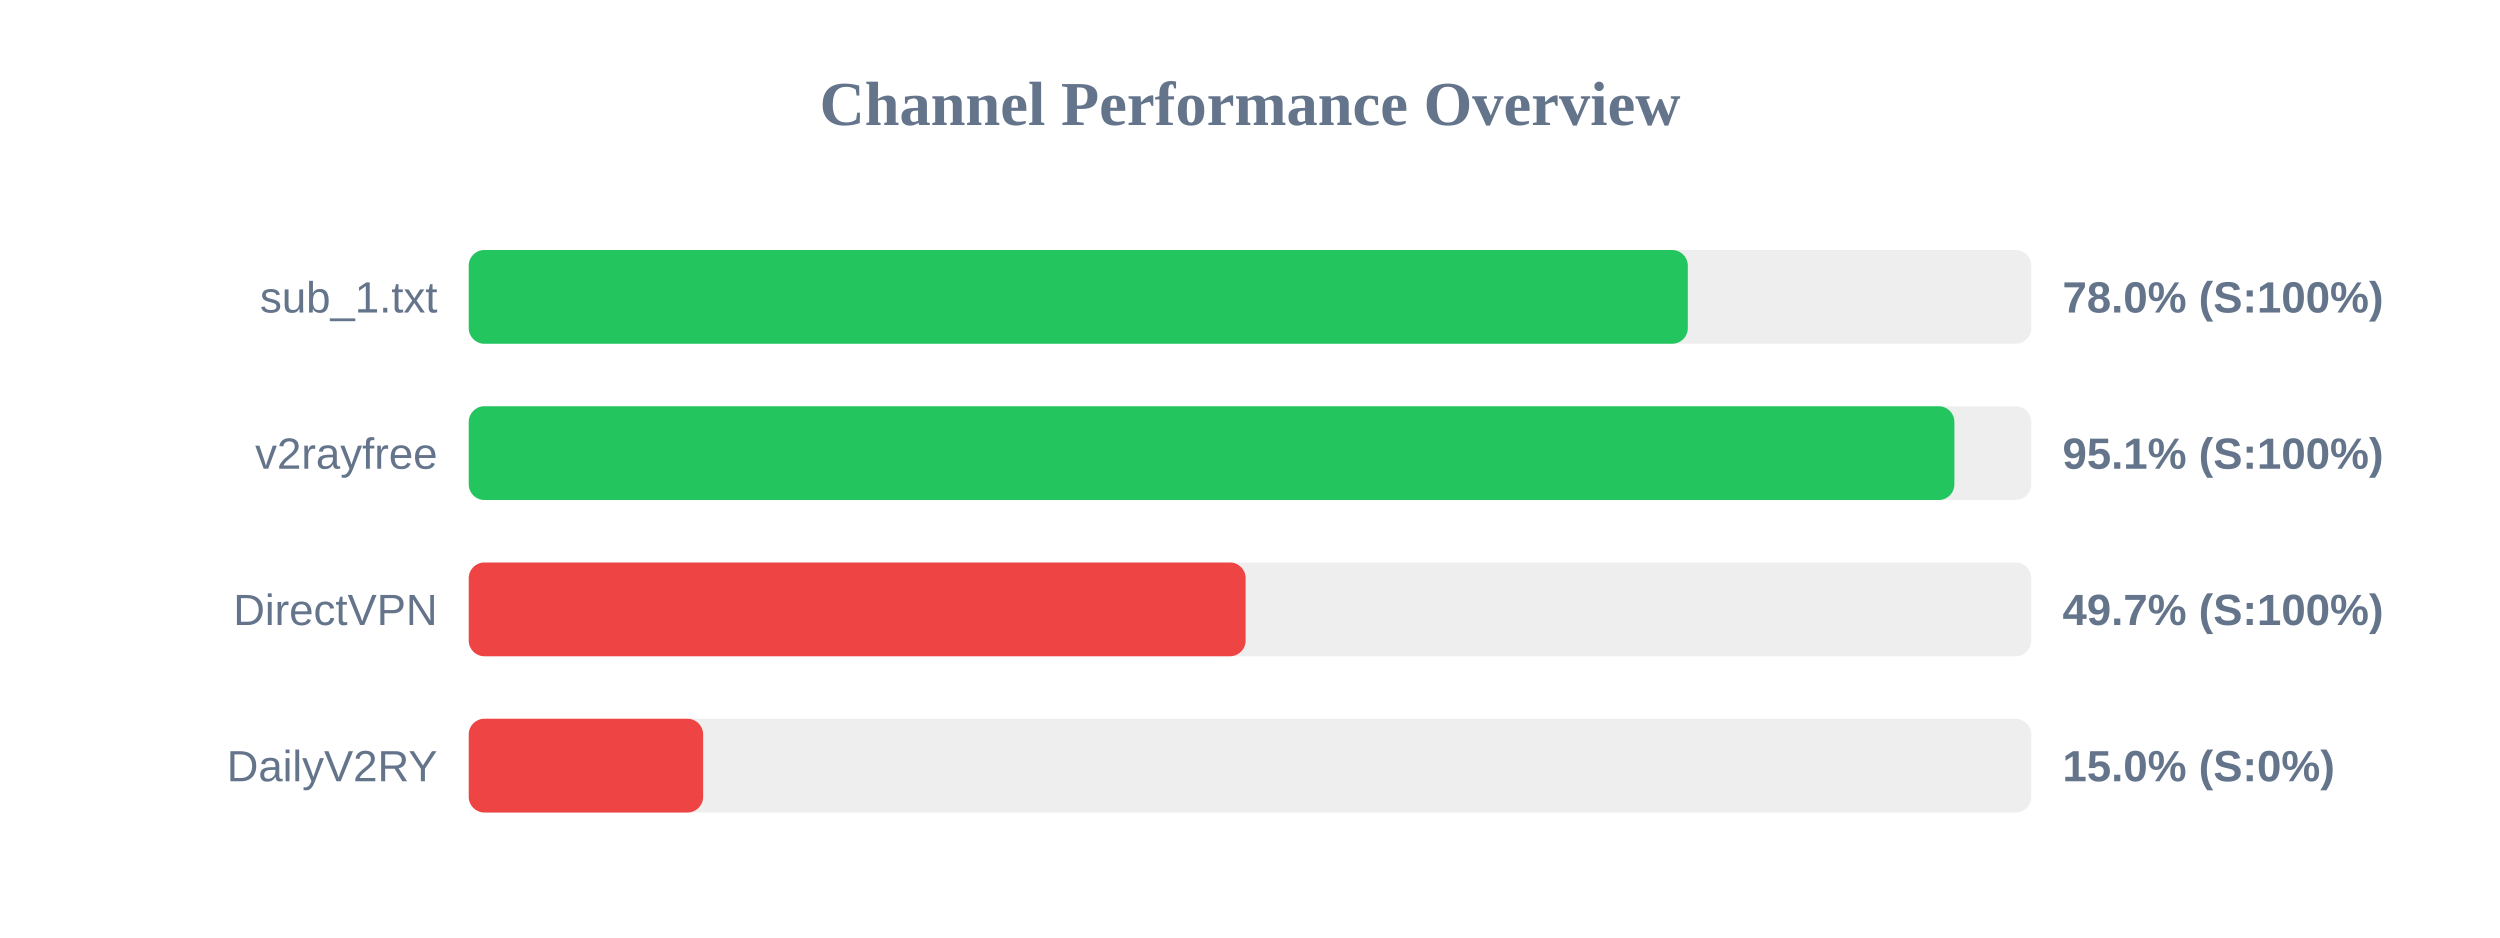
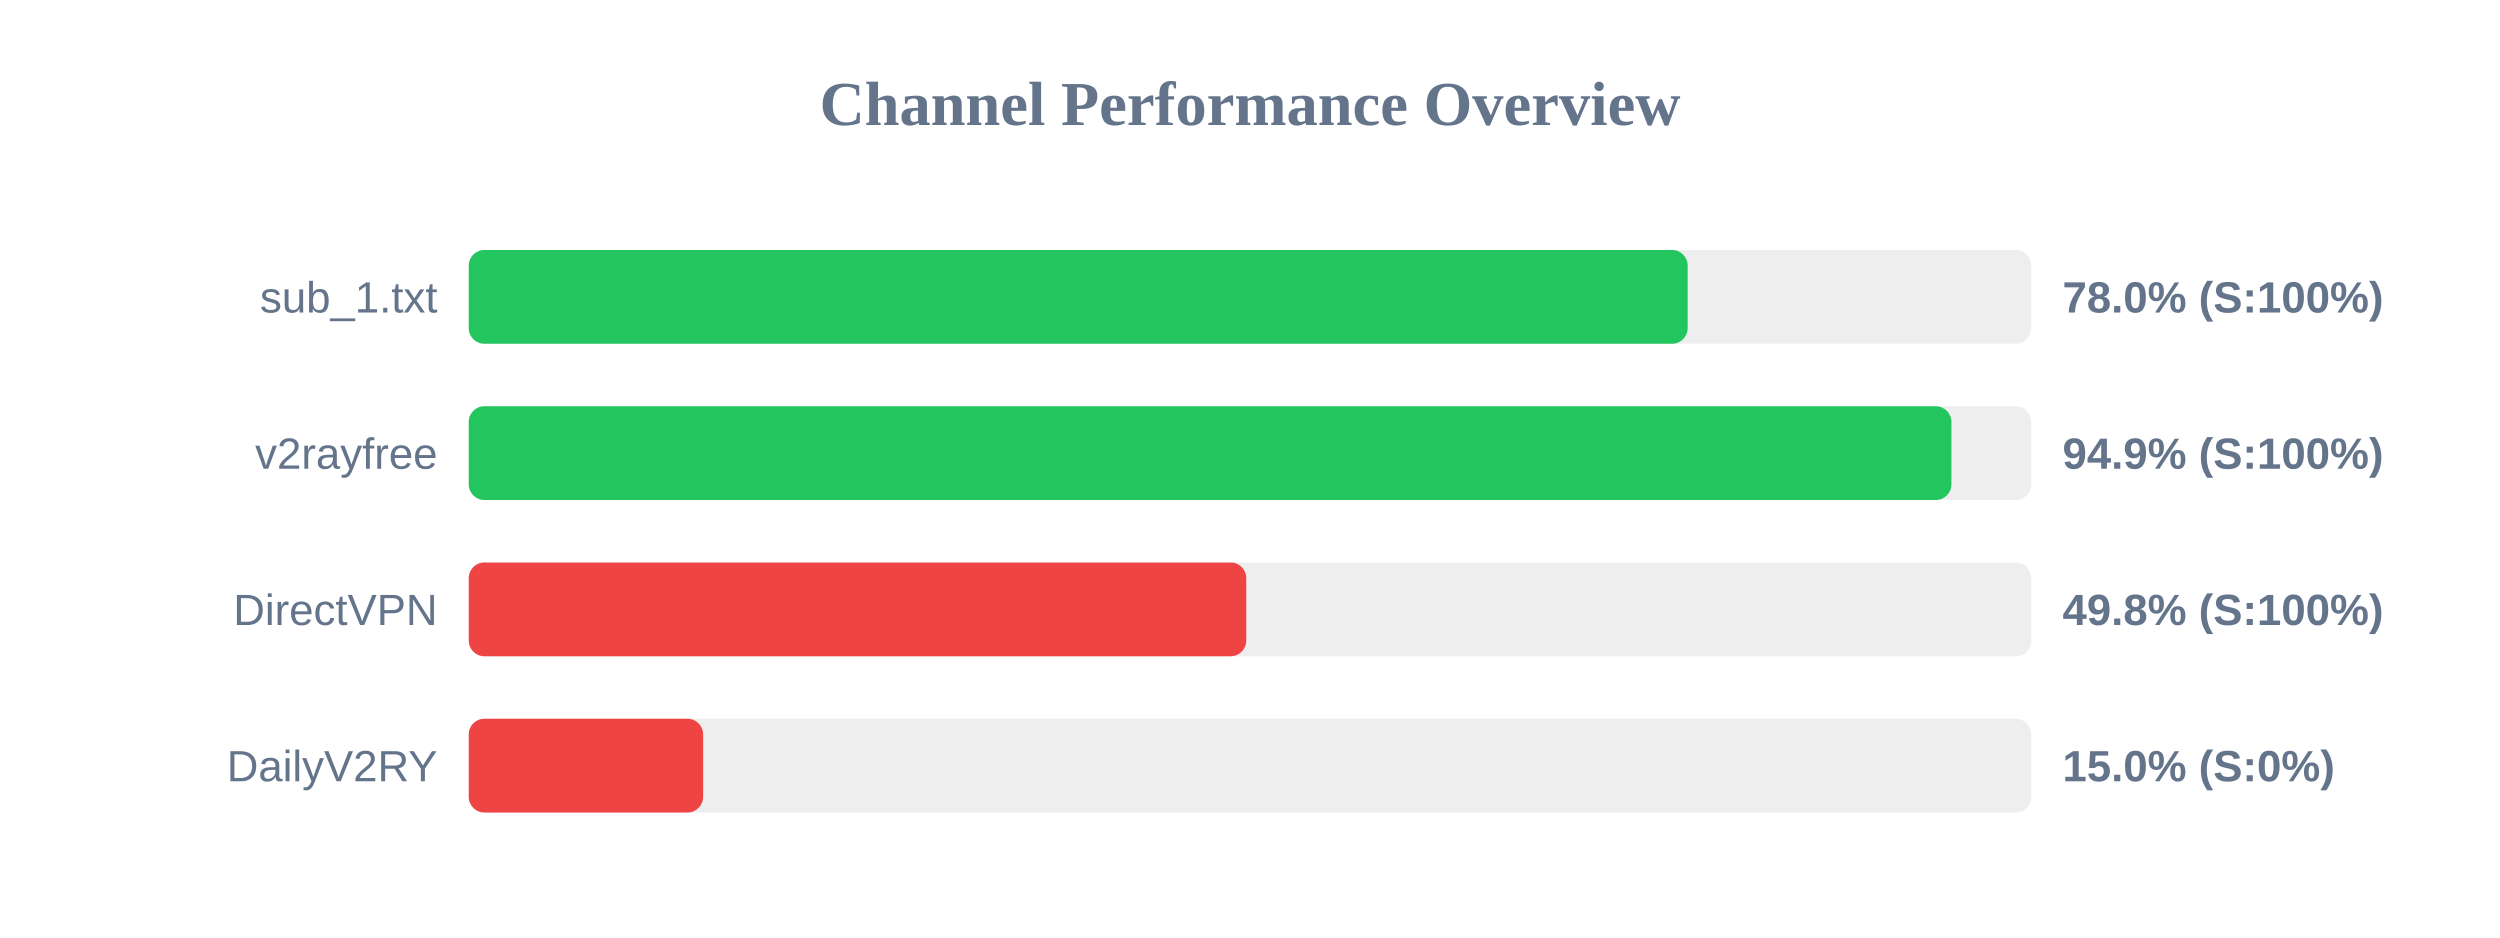
<svg xmlns="http://www.w3.org/2000/svg" width="800" height="300" version="1.1">
  <style>
        .row { font: 14px Arial; fill: #64748b; }
        .score { font: bold 14px Arial; fill: #64748b; }
    </style>
  <text x="400" y="40" text-anchor="middle" font-size="20px" font-weight="bold" fill="#64748b">Channel Performance Overview</text>
  <rect x="150" y="80" width="500" height="30" fill="#eee" rx="5" />
-   <rect x="150" y="80" width="390.1" height="30" fill="#22c55e" rx="5" />
+   <rect x="150" y="80" width="390.05" height="30" fill="#22c55e" rx="5" />
  <text x="140" y="100" text-anchor="end" class="row">sub_1.txt</text>
  <text x="660" y="100" text-anchor="start" class="score">78.0% (S:100%)</text>
  <rect x="150" y="130" width="500" height="30" fill="#eee" rx="5" />
-   <rect x="150" y="130" width="475.4" height="30" fill="#22c55e" rx="5" />
+   <rect x="150" y="130" width="474.45" height="30" fill="#22c55e" rx="5" />
  <text x="140" y="150" text-anchor="end" class="row">v2rayfree</text>
-   <text x="660" y="150" text-anchor="start" class="score">95.1% (S:100%)</text>
+   <text x="660" y="150" text-anchor="start" class="score">94.9% (S:100%)</text>
  <rect x="150" y="180" width="500" height="30" fill="#eee" rx="5" />
-   <rect x="150" y="180" width="248.6" height="30" fill="#ef4444" rx="5" />
+   <rect x="150" y="180" width="248.8" height="30" fill="#ef4444" rx="5" />
  <text x="140" y="200" text-anchor="end" class="row">DirectVPN</text>
-   <text x="660" y="200" text-anchor="start" class="score">49.7% (S:100%)</text>
+   <text x="660" y="200" text-anchor="start" class="score">49.8% (S:100%)</text>
  <rect x="150" y="230" width="500" height="30" fill="#eee" rx="5" />
  <rect x="150" y="230" width="75.0" height="30" fill="#ef4444" rx="5" />
  <text x="140" y="250" text-anchor="end" class="row">DailyV2RY</text>
  <text x="660" y="250" text-anchor="start" class="score">15.0% (S:0%)</text>
</svg>
